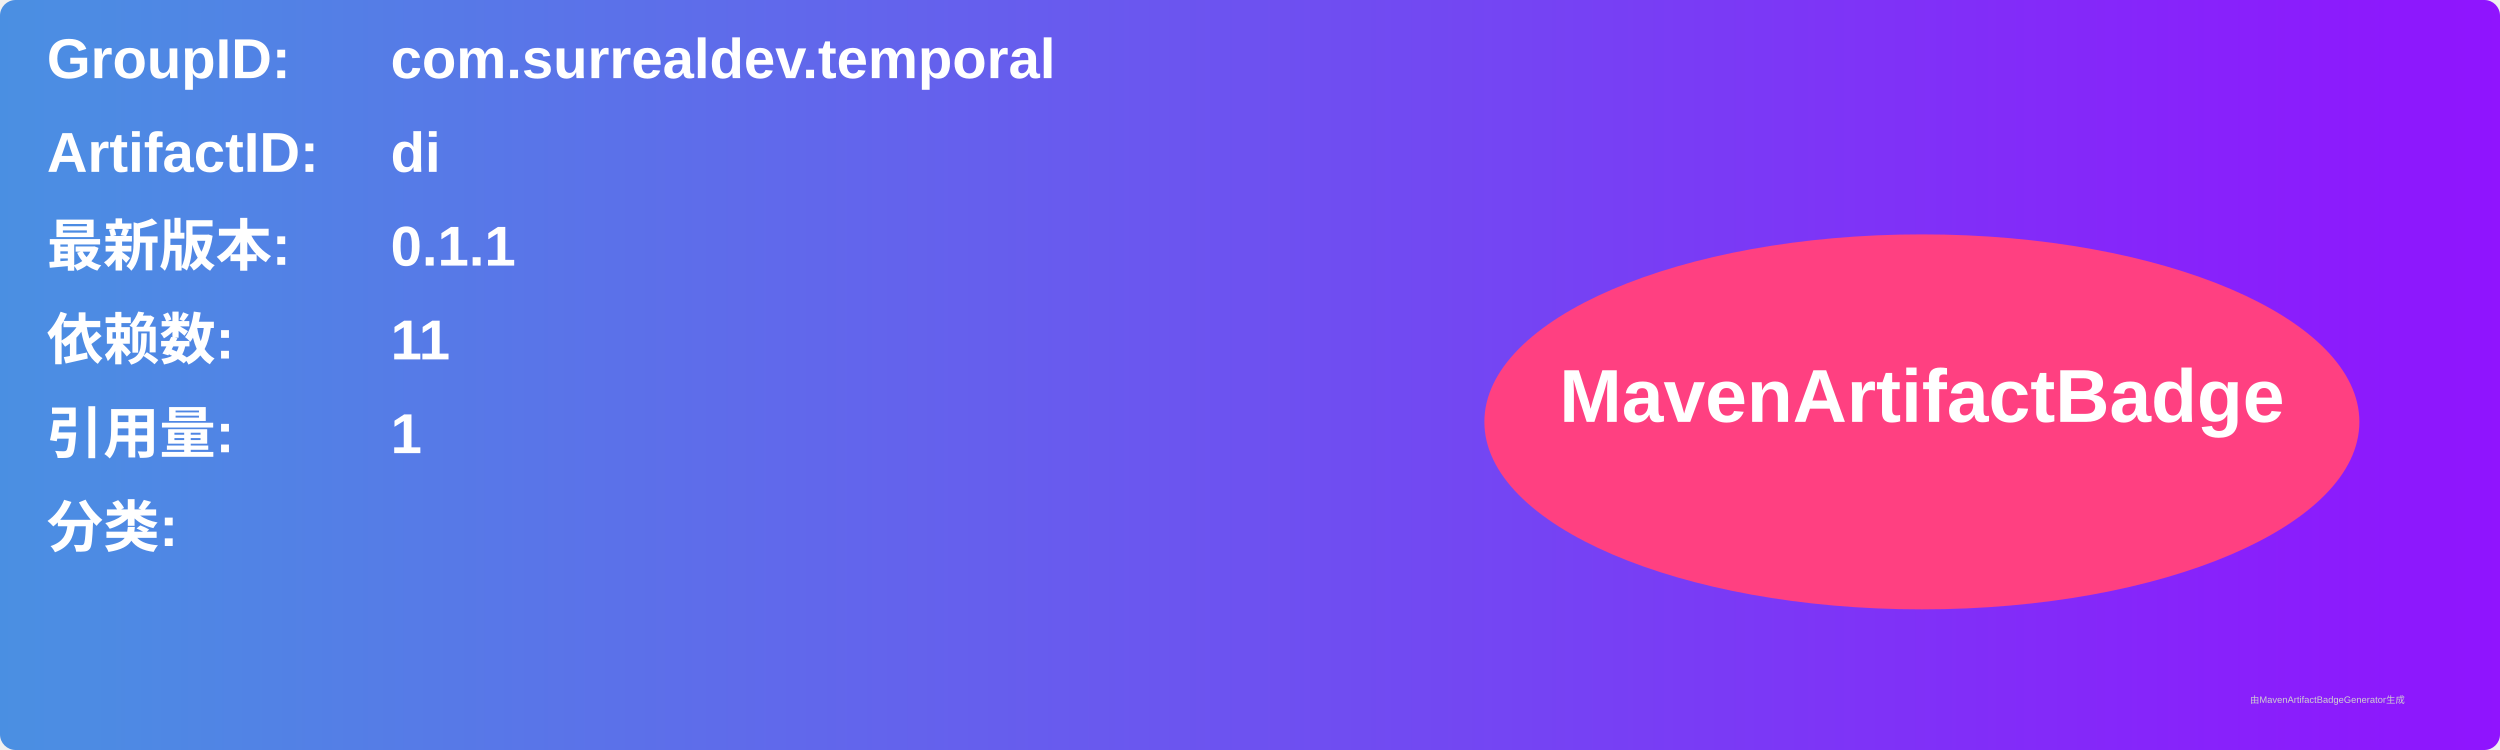
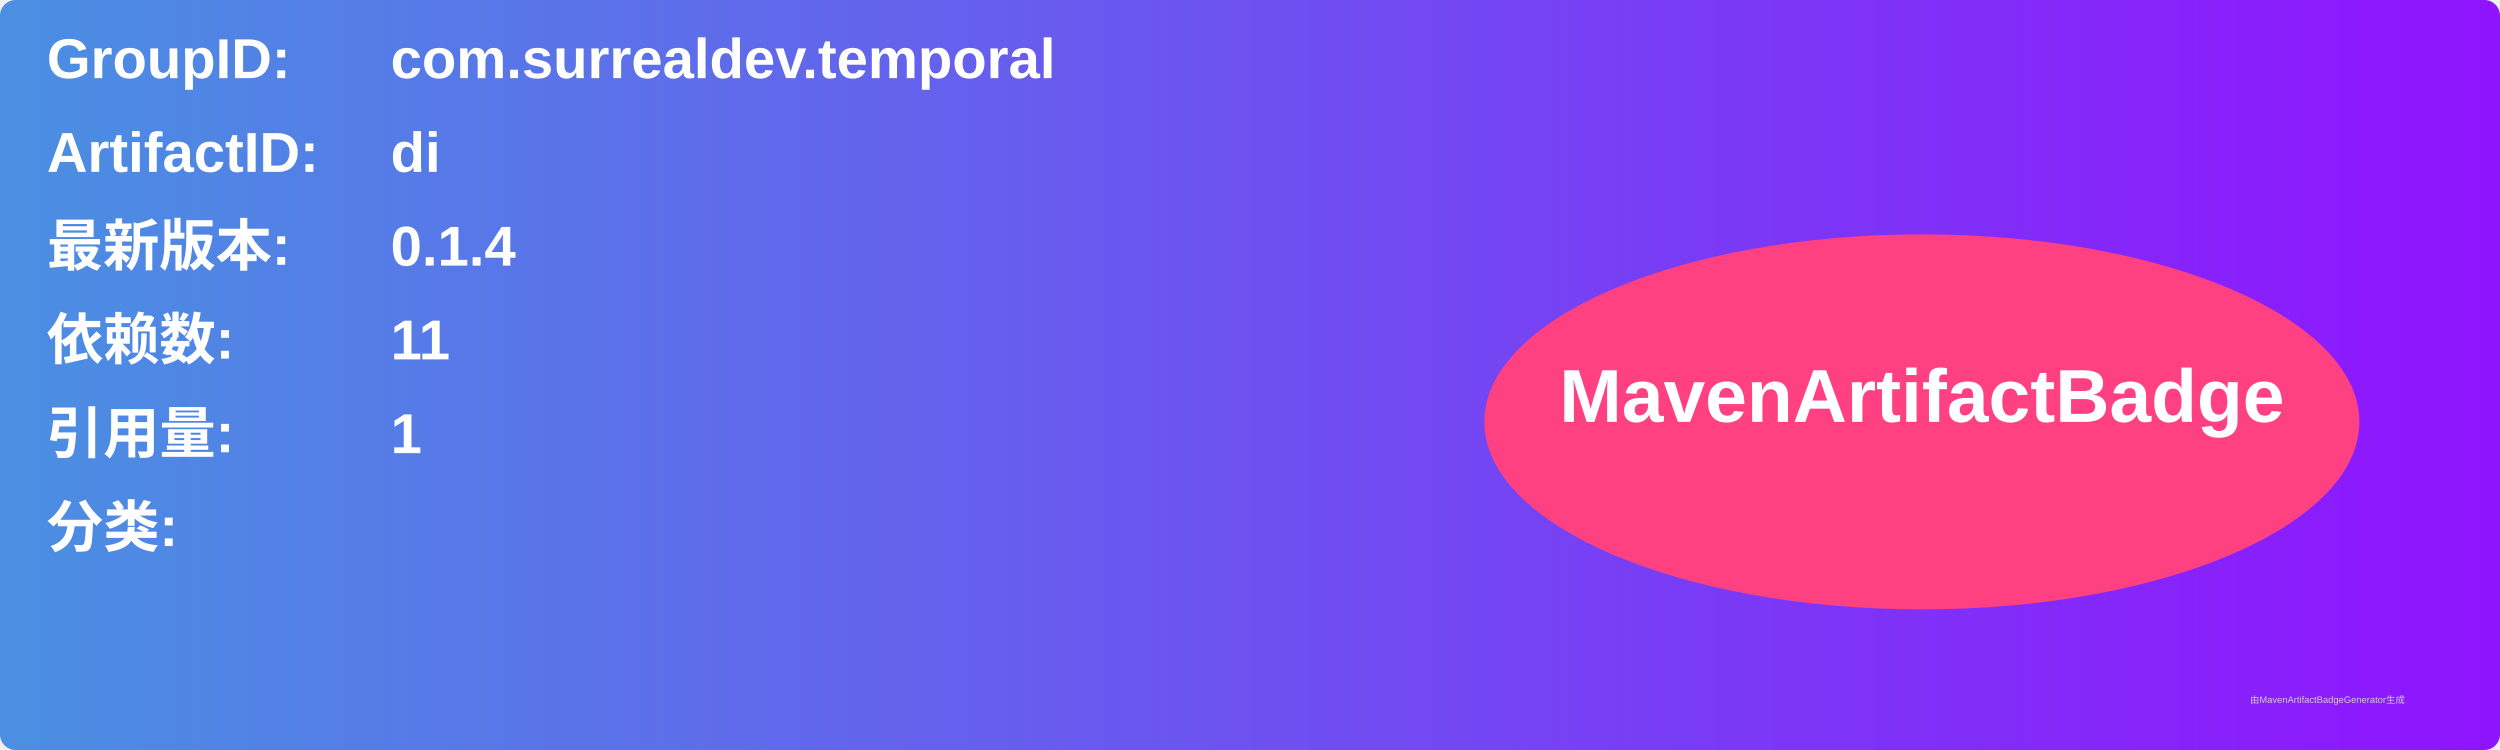
<svg xmlns="http://www.w3.org/2000/svg" width="800" height="240" viewBox="0 0 800 240">
  <linearGradient id="grad" x1="0%" y1="0%" x2="100%" y2="0%">
    <stop offset="0%" stop-color="#4a90e2" />
    <stop offset="100%" stop-color="#9013fe" />
  </linearGradient>
  <rect width="100%" height="100%" rx="5" ry="5" fill="url(#grad)" />
  <g transform="translate(15, 15)">
    <text x="0" y="10" font-family="Arial" font-size="18" fill="white" font-weight="bold" width="260">GroupID:</text>
    <text x="110" y="10" font-family="Arial" font-size="18" fill="white" font-weight="bold" width="460">com.surrealdev.temporal</text>
    <text x="0" y="40" font-family="Arial" font-size="18" fill="white" font-weight="bold" width="260">ArtifactID:</text>
    <text x="110" y="40" font-family="Arial" font-size="18" fill="white" font-weight="bold" width="460">di</text>
    <text x="0" y="70" font-family="Arial" font-size="18" fill="white" font-weight="bold">最新版本:</text>
    <text x="110" y="70" font-family="Arial" font-size="18" fill="white" font-weight="bold">
-       <tspan font-weight="bold">0.1.1</tspan>
+       <tspan font-weight="bold">0.1.4</tspan>
    </text>
    <text x="0" y="100" font-family="Arial" font-size="18" fill="white" font-weight="bold">依赖数: </text>
    <text x="110" y="100" font-family="Arial" font-size="18" fill="white">
      <tspan font-weight="bold">11</tspan>
    </text>
    <text x="0" y="130" font-family="Arial" font-size="18" fill="white" font-weight="bold">引用量: </text>
    <text x="110" y="130" font-family="Arial" font-size="18" fill="white">
      <tspan font-weight="bold">1</tspan>
    </text>
    <text x="0" y="160" font-family="Arial" font-size="18" fill="white" font-weight="bold">分类:</text>
    <text x="10" y="190" font-family="Arial" font-size="10" fill="white">
      <tspan font-weight="bold" />
    </text>
    <ellipse cx="600" cy="120" rx="140" ry="60" fill="#ff4081" />
    <text x="600" y="120" text-anchor="middle" font-family="Arial" font-size="24" fill="white" font-weight="bold">MavenArtifactBadge</text>
  </g>
  <text x="720" y="225" font-family="Arial" font-size="3" fill="#d0d0d0">由MavenArtifactBadgeGenerator生成</text>
</svg>
